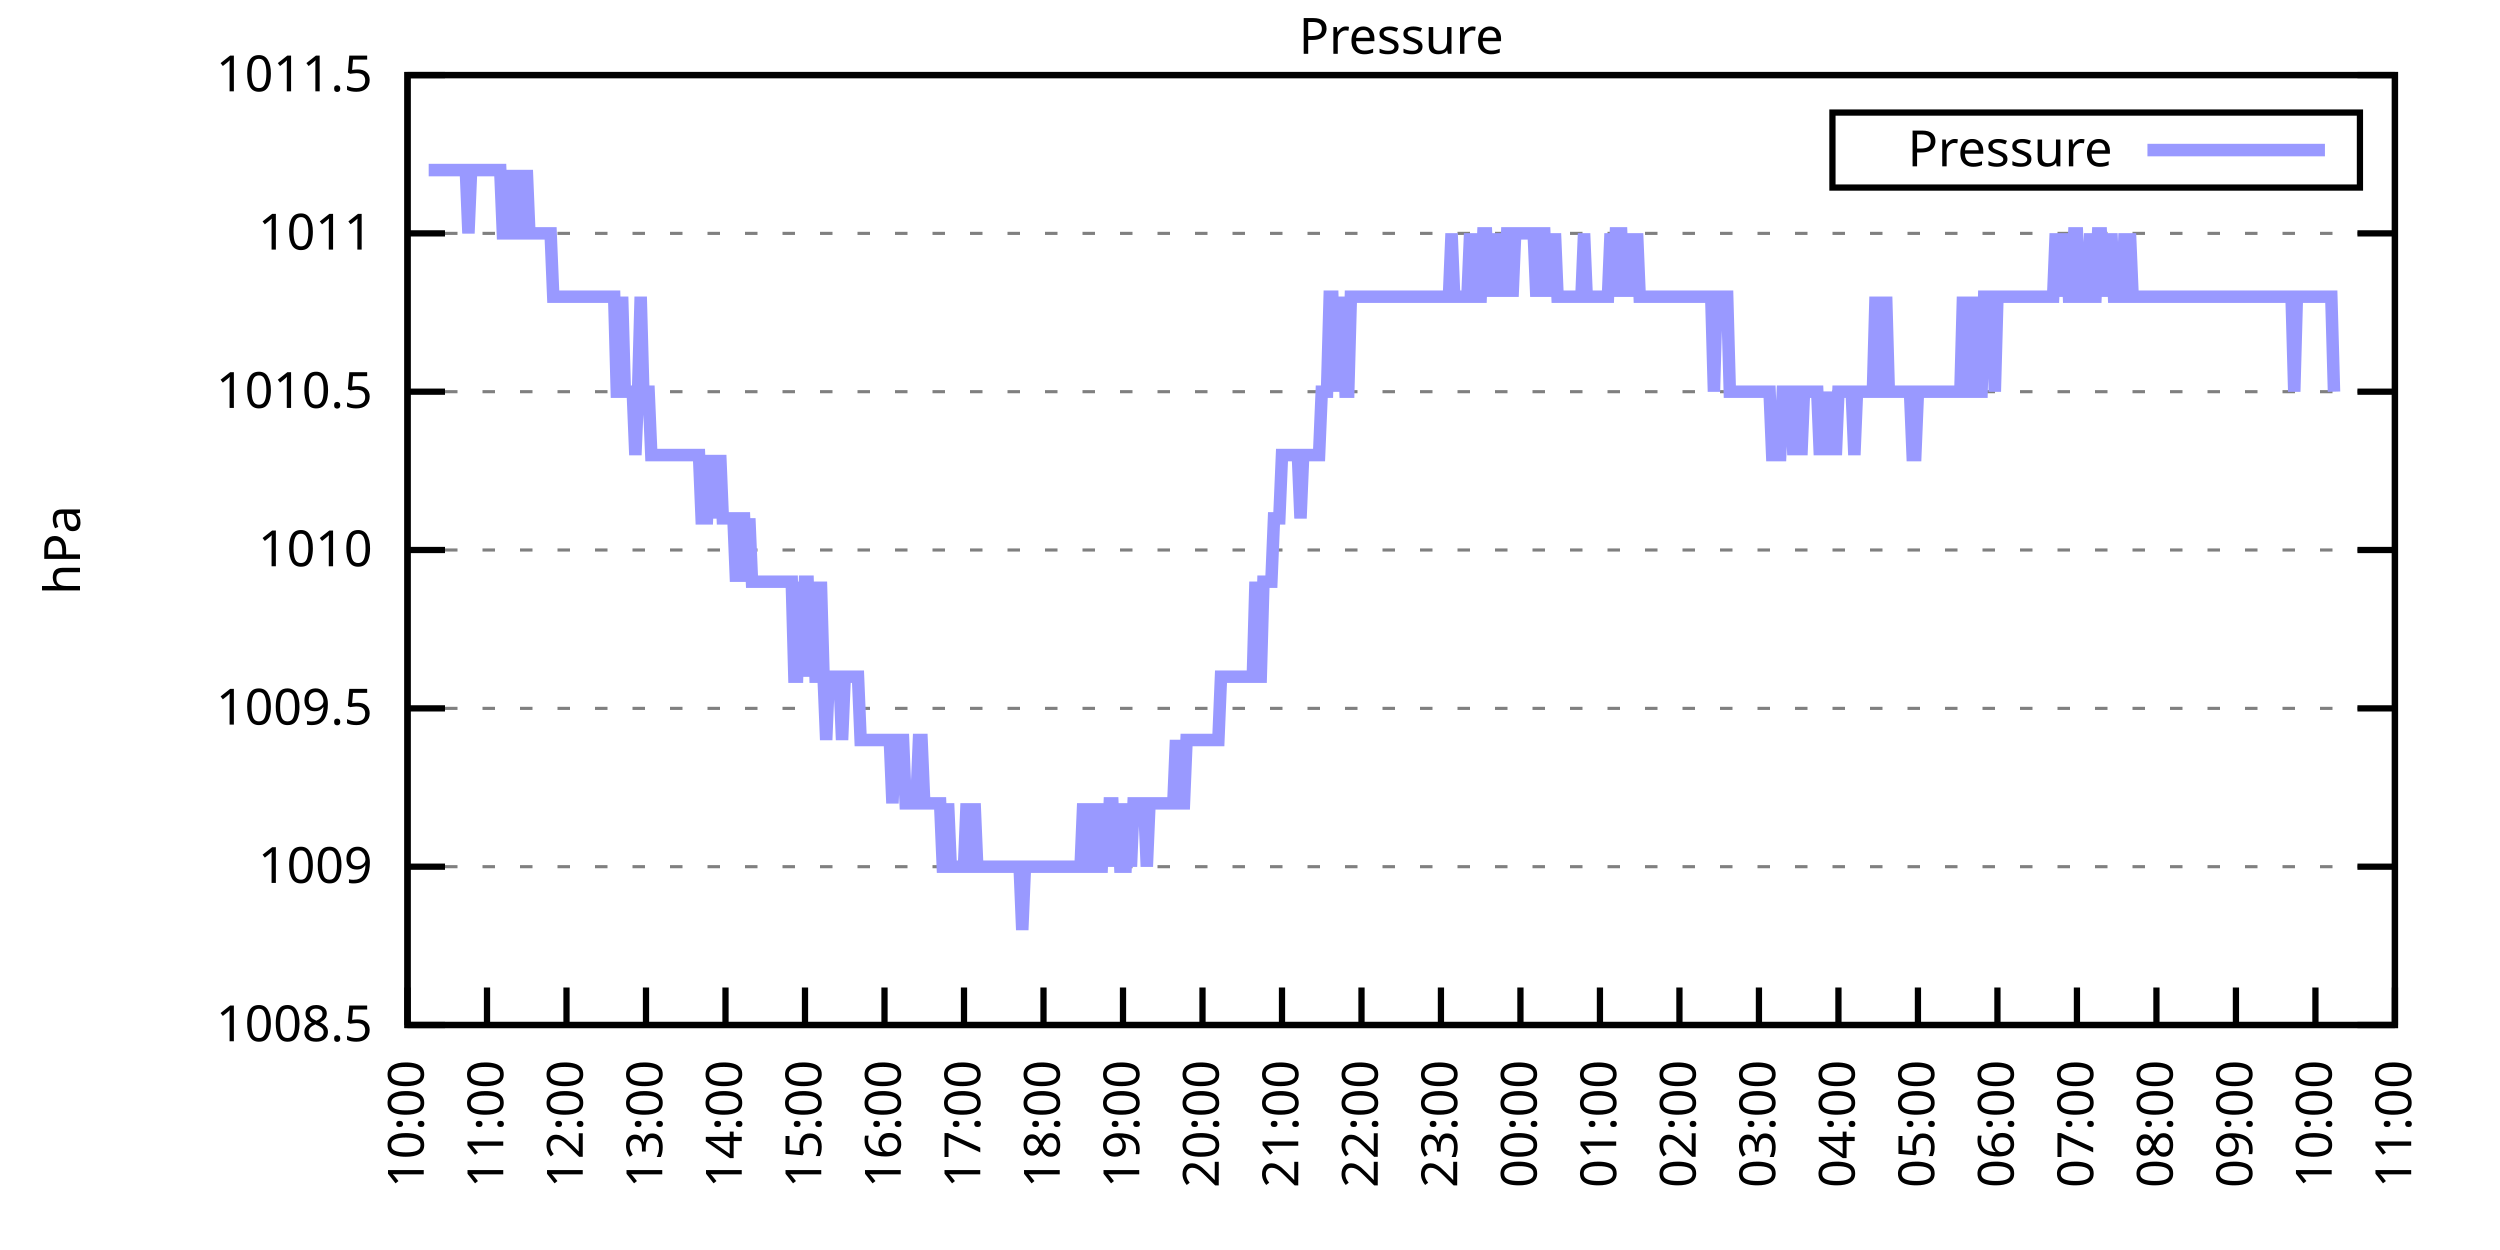
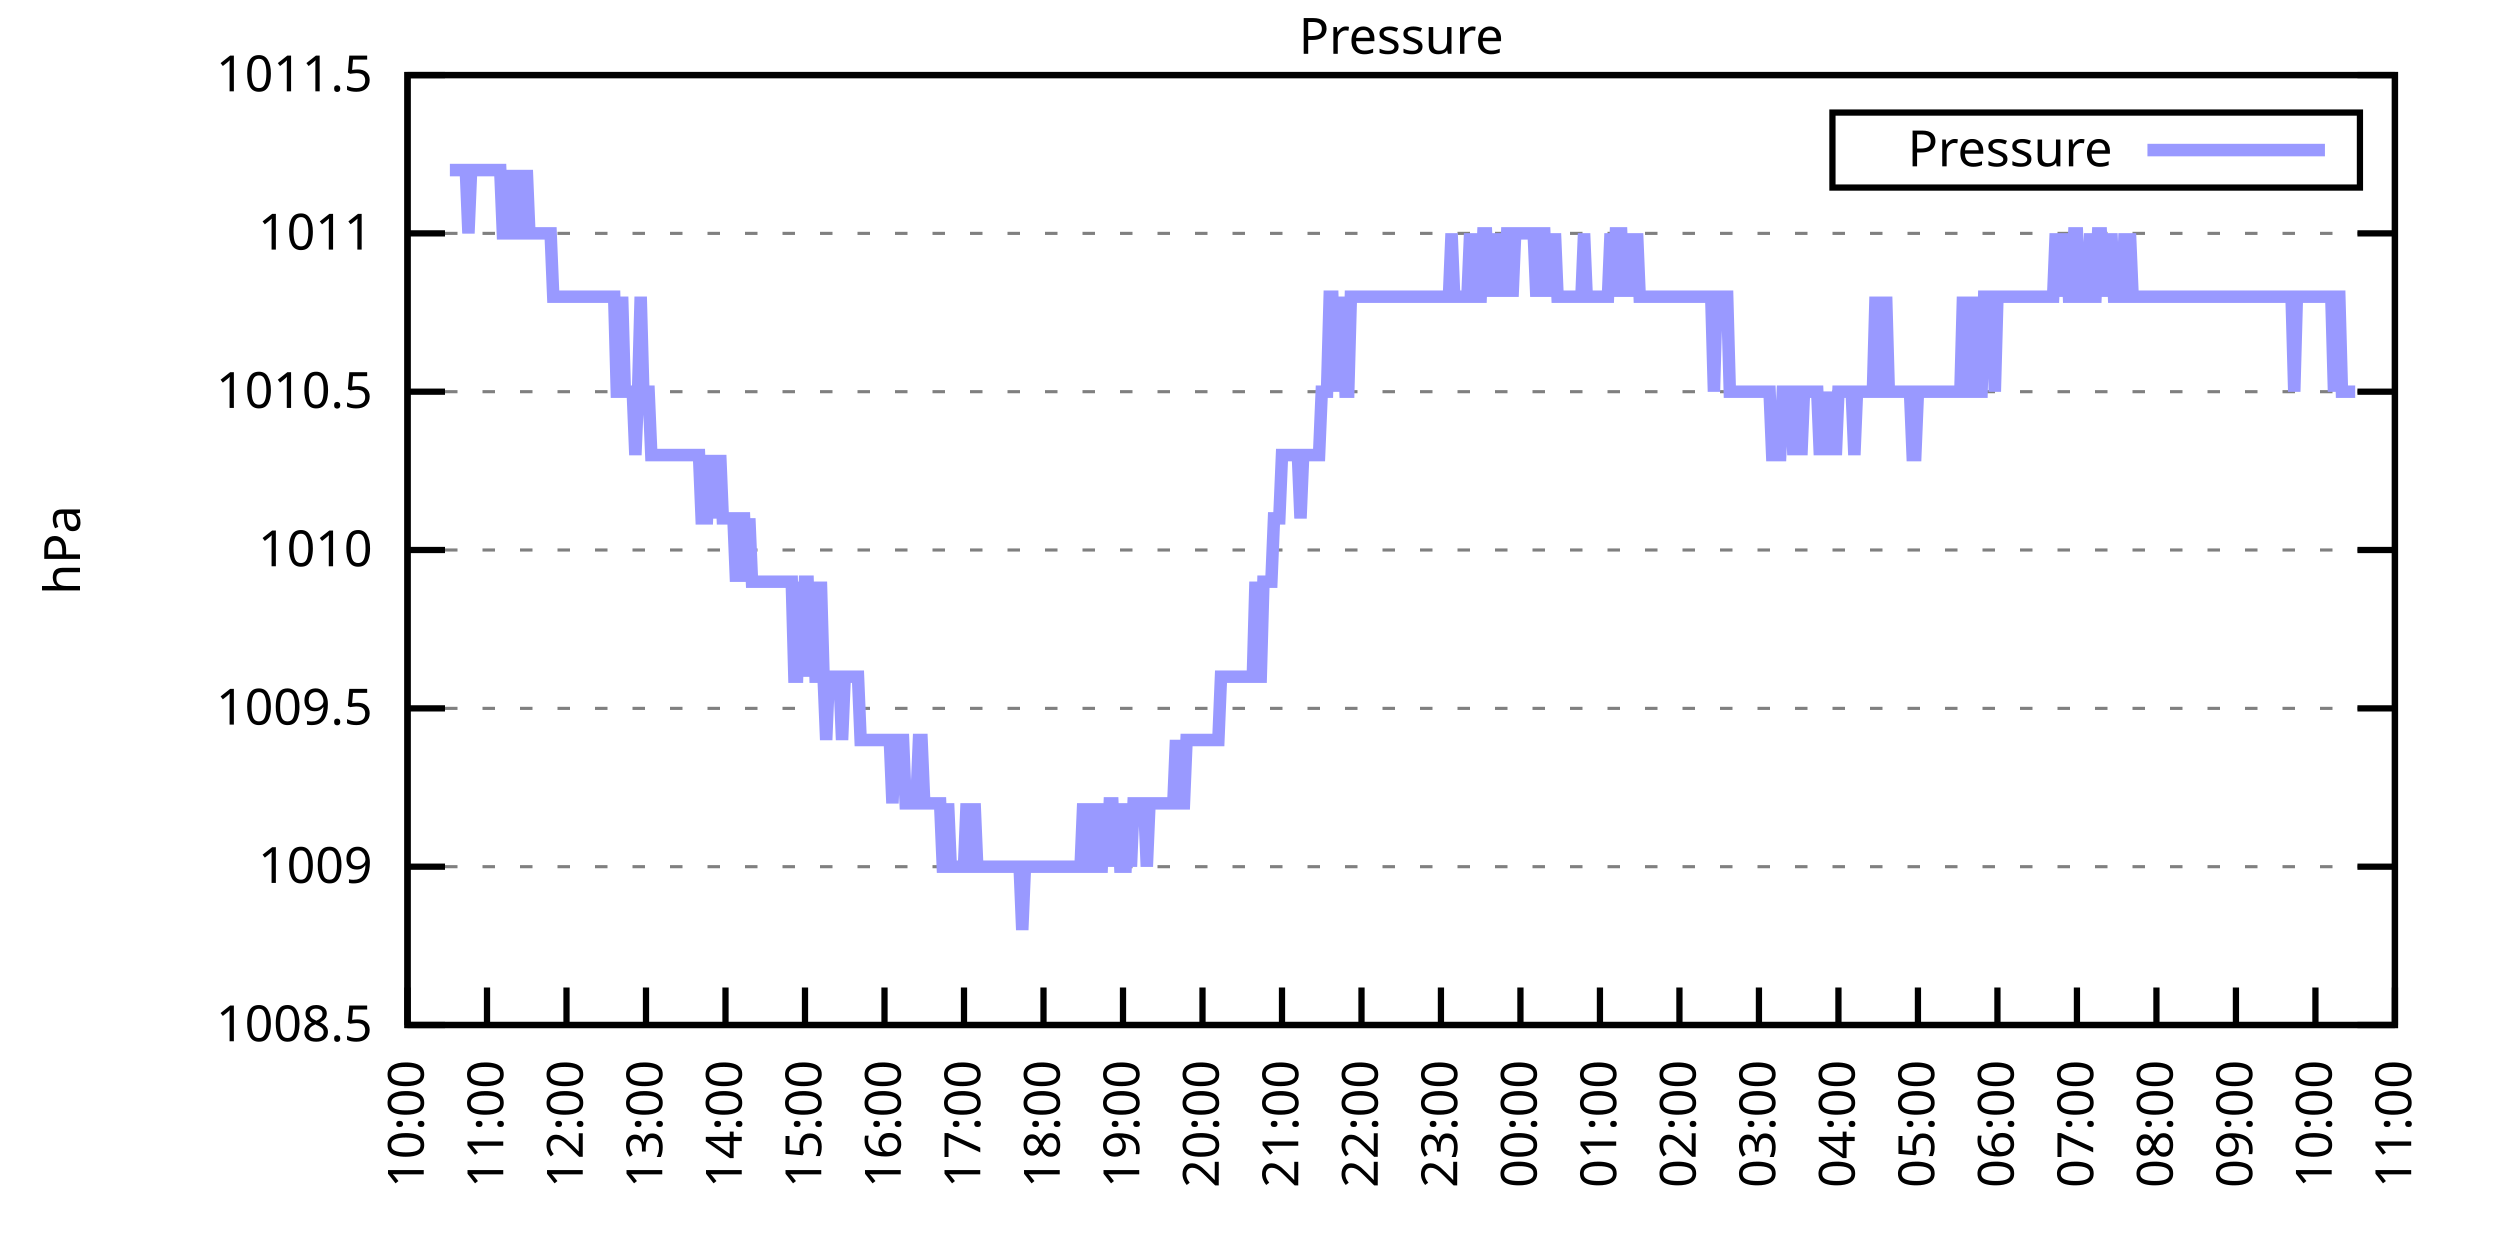
<svg xmlns="http://www.w3.org/2000/svg" xmlns:xlink="http://www.w3.org/1999/xlink" width="400" height="200" viewBox="0 0 400 200">
  <g id="gnuplot_canvas">
    <rect x="0" y="0" width="400" height="200" fill="none" />
    <defs>
      <circle id="gpDot" r="0.5" stroke-width="0.5" stroke="currentColor" />
      <path id="gpPt0" stroke-width="0.333" stroke="currentColor" d="M-1,0 h2 M0,-1 v2" />
      <path id="gpPt1" stroke-width="0.333" stroke="currentColor" d="M-1,-1 L1,1 M1,-1 L-1,1" />
      <path id="gpPt2" stroke-width="0.333" stroke="currentColor" d="M-1,0 L1,0 M0,-1 L0,1 M-1,-1 L1,1 M-1,1 L1,-1" />
      <rect id="gpPt3" stroke-width="0.333" stroke="currentColor" x="-1" y="-1" width="2" height="2" />
      <rect id="gpPt4" stroke-width="0.333" stroke="currentColor" fill="currentColor" x="-1" y="-1" width="2" height="2" />
      <circle id="gpPt5" stroke-width="0.333" stroke="currentColor" cx="0" cy="0" r="1" />
      <use xlink:href="#gpPt5" id="gpPt6" fill="currentColor" stroke="none" />
      <path id="gpPt7" stroke-width="0.333" stroke="currentColor" d="M0,-1.33 L-1.33,0.67 L1.33,0.67 z" />
      <use xlink:href="#gpPt7" id="gpPt8" fill="currentColor" stroke="none" />
      <use xlink:href="#gpPt7" id="gpPt9" stroke="currentColor" transform="rotate(180)" />
      <use xlink:href="#gpPt9" id="gpPt10" fill="currentColor" stroke="none" />
      <use xlink:href="#gpPt3" id="gpPt11" stroke="currentColor" transform="rotate(45)" />
      <use xlink:href="#gpPt11" id="gpPt12" fill="currentColor" stroke="none" />
      <path id="gpPt13" stroke-width="0.333" stroke="currentColor" d="M0,1.330 L1.265,0.411 L0.782,-1.067 L-0.782,-1.076 L-1.265,0.411 z" />
      <use xlink:href="#gpPt13" id="gpPt14" fill="currentColor" stroke="none" />
      <filter id="textbox" filterUnits="objectBoundingBox" x="0" y="0" height="1" width="1">
        <feFlood flood-color="white" flood-opacity="1" result="bgnd" />
        <feComposite in="SourceGraphic" in2="bgnd" operator="atop" />
      </filter>
      <filter id="greybox" filterUnits="objectBoundingBox" x="0" y="0" height="1" width="1">
        <feFlood flood-color="lightgrey" flood-opacity="1" result="grey" />
        <feComposite in="SourceGraphic" in2="grey" operator="atop" />
      </filter>
    </defs>
    <g fill="none" color="white" stroke="currentColor" stroke-width="1.00" stroke-linecap="butt" stroke-linejoin="miter">
</g>
    <g fill="none" color="black" stroke="currentColor" stroke-width="1.00" stroke-linecap="butt" stroke-linejoin="miter">
      <g stroke="none" shape-rendering="crispEdges">
        <polygon fill="rgb(255, 255, 255)" points="65.20,164.00 383.18,164.00 383.18,12.02 65.20,12.02 " />
      </g>
    </g>
    <g fill="none" color="black" stroke="currentColor" stroke-width="1.00" stroke-linecap="butt" stroke-linejoin="miter">
</g>
    <g fill="none" color="black" stroke="black" stroke-width="0.50" stroke-linecap="butt" stroke-linejoin="miter">
</g>
    <g fill="none" color="gray" stroke="currentColor" stroke-width="0.50" stroke-linecap="butt" stroke-linejoin="miter">
      <path stroke="gray" stroke-dasharray="2,4" class="gridline" d="M65.20,164.00 L383.19,164.00  " />
    </g>
    <g fill="none" color="gray" stroke="gray" stroke-width="1.00" stroke-linecap="butt" stroke-linejoin="miter">
</g>
    <g fill="none" color="black" stroke="currentColor" stroke-width="1.00" stroke-linecap="butt" stroke-linejoin="miter">
      <path stroke="black" d="M65.20,164.00 L71.20,164.00 M383.19,164.00 L377.19,164.00  " />
      <g transform="translate(59.60,166.60)" stroke="none" fill="black" font-family="Sans" font-size="8.00" text-anchor="end">
        <text>
          <tspan font-family="Sans"> 1008.5</tspan>
        </text>
      </g>
    </g>
    <g fill="none" color="black" stroke="currentColor" stroke-width="1.00" stroke-linecap="butt" stroke-linejoin="miter">
</g>
    <g fill="none" color="black" stroke="black" stroke-width="0.50" stroke-linecap="butt" stroke-linejoin="miter">
</g>
    <g fill="none" color="gray" stroke="currentColor" stroke-width="0.50" stroke-linecap="butt" stroke-linejoin="miter">
      <path stroke="gray" stroke-dasharray="2,4" class="gridline" d="M65.20,138.67 L383.19,138.67  " />
    </g>
    <g fill="none" color="gray" stroke="gray" stroke-width="1.00" stroke-linecap="butt" stroke-linejoin="miter">
</g>
    <g fill="none" color="black" stroke="currentColor" stroke-width="1.00" stroke-linecap="butt" stroke-linejoin="miter">
      <path stroke="black" d="M65.20,138.67 L71.20,138.67 M383.19,138.67 L377.19,138.67  " />
      <g transform="translate(59.60,141.27)" stroke="none" fill="black" font-family="Sans" font-size="8.00" text-anchor="end">
        <text>
          <tspan font-family="Sans"> 1009</tspan>
        </text>
      </g>
    </g>
    <g fill="none" color="black" stroke="currentColor" stroke-width="1.00" stroke-linecap="butt" stroke-linejoin="miter">
</g>
    <g fill="none" color="black" stroke="black" stroke-width="0.50" stroke-linecap="butt" stroke-linejoin="miter">
</g>
    <g fill="none" color="gray" stroke="currentColor" stroke-width="0.50" stroke-linecap="butt" stroke-linejoin="miter">
      <path stroke="gray" stroke-dasharray="2,4" class="gridline" d="M65.20,113.34 L383.19,113.34  " />
    </g>
    <g fill="none" color="gray" stroke="gray" stroke-width="1.00" stroke-linecap="butt" stroke-linejoin="miter">
</g>
    <g fill="none" color="black" stroke="currentColor" stroke-width="1.00" stroke-linecap="butt" stroke-linejoin="miter">
      <path stroke="black" d="M65.20,113.34 L71.20,113.34 M383.19,113.34 L377.19,113.34  " />
      <g transform="translate(59.60,115.94)" stroke="none" fill="black" font-family="Sans" font-size="8.00" text-anchor="end">
        <text>
          <tspan font-family="Sans"> 1009.5</tspan>
        </text>
      </g>
    </g>
    <g fill="none" color="black" stroke="currentColor" stroke-width="1.00" stroke-linecap="butt" stroke-linejoin="miter">
</g>
    <g fill="none" color="black" stroke="black" stroke-width="0.50" stroke-linecap="butt" stroke-linejoin="miter">
</g>
    <g fill="none" color="gray" stroke="currentColor" stroke-width="0.50" stroke-linecap="butt" stroke-linejoin="miter">
      <path stroke="gray" stroke-dasharray="2,4" class="gridline" d="M65.20,88.00 L383.19,88.00  " />
    </g>
    <g fill="none" color="gray" stroke="gray" stroke-width="1.00" stroke-linecap="butt" stroke-linejoin="miter">
</g>
    <g fill="none" color="black" stroke="currentColor" stroke-width="1.00" stroke-linecap="butt" stroke-linejoin="miter">
      <path stroke="black" d="M65.20,88.00 L71.20,88.00 M383.19,88.00 L377.19,88.00  " />
      <g transform="translate(59.60,90.60)" stroke="none" fill="black" font-family="Sans" font-size="8.00" text-anchor="end">
        <text>
          <tspan font-family="Sans"> 1010</tspan>
        </text>
      </g>
    </g>
    <g fill="none" color="black" stroke="currentColor" stroke-width="1.00" stroke-linecap="butt" stroke-linejoin="miter">
</g>
    <g fill="none" color="black" stroke="black" stroke-width="0.50" stroke-linecap="butt" stroke-linejoin="miter">
</g>
    <g fill="none" color="gray" stroke="currentColor" stroke-width="0.50" stroke-linecap="butt" stroke-linejoin="miter">
      <path stroke="gray" stroke-dasharray="2,4" class="gridline" d="M65.20,62.67 L383.19,62.67  " />
    </g>
    <g fill="none" color="gray" stroke="gray" stroke-width="1.00" stroke-linecap="butt" stroke-linejoin="miter">
</g>
    <g fill="none" color="black" stroke="currentColor" stroke-width="1.00" stroke-linecap="butt" stroke-linejoin="miter">
      <path stroke="black" d="M65.20,62.67 L71.20,62.67 M383.19,62.67 L377.19,62.67  " />
      <g transform="translate(59.60,65.27)" stroke="none" fill="black" font-family="Sans" font-size="8.00" text-anchor="end">
        <text>
          <tspan font-family="Sans"> 1010.5</tspan>
        </text>
      </g>
    </g>
    <g fill="none" color="black" stroke="currentColor" stroke-width="1.00" stroke-linecap="butt" stroke-linejoin="miter">
</g>
    <g fill="none" color="black" stroke="black" stroke-width="0.50" stroke-linecap="butt" stroke-linejoin="miter">
</g>
    <g fill="none" color="gray" stroke="currentColor" stroke-width="0.50" stroke-linecap="butt" stroke-linejoin="miter">
      <path stroke="gray" stroke-dasharray="2,4" class="gridline" d="M65.20,37.34 L383.19,37.34  " />
    </g>
    <g fill="none" color="gray" stroke="gray" stroke-width="1.00" stroke-linecap="butt" stroke-linejoin="miter">
</g>
    <g fill="none" color="black" stroke="currentColor" stroke-width="1.00" stroke-linecap="butt" stroke-linejoin="miter">
      <path stroke="black" d="M65.20,37.34 L71.20,37.34 M383.19,37.34 L377.19,37.34  " />
      <g transform="translate(59.60,39.94)" stroke="none" fill="black" font-family="Sans" font-size="8.00" text-anchor="end">
        <text>
          <tspan font-family="Sans"> 1011</tspan>
        </text>
      </g>
    </g>
    <g fill="none" color="black" stroke="currentColor" stroke-width="1.00" stroke-linecap="butt" stroke-linejoin="miter">
</g>
    <g fill="none" color="black" stroke="black" stroke-width="0.50" stroke-linecap="butt" stroke-linejoin="miter">
</g>
    <g fill="none" color="gray" stroke="currentColor" stroke-width="0.50" stroke-linecap="butt" stroke-linejoin="miter">
      <path stroke="gray" stroke-dasharray="2,4" class="gridline" d="M65.20,12.01 L383.19,12.01  " />
    </g>
    <g fill="none" color="gray" stroke="gray" stroke-width="1.00" stroke-linecap="butt" stroke-linejoin="miter">
</g>
    <g fill="none" color="black" stroke="currentColor" stroke-width="1.00" stroke-linecap="butt" stroke-linejoin="miter">
      <path stroke="black" d="M65.20,12.01 L71.20,12.01 M383.19,12.01 L377.19,12.01  " />
      <g transform="translate(59.60,14.61)" stroke="none" fill="black" font-family="Sans" font-size="8.00" text-anchor="end">
        <text>
          <tspan font-family="Sans"> 1011.5</tspan>
        </text>
      </g>
    </g>
    <g fill="none" color="black" stroke="currentColor" stroke-width="1.00" stroke-linecap="butt" stroke-linejoin="miter">
      <path stroke="black" d="M65.20,164.00 L65.20,158.00  " />
      <g transform="translate(67.80,169.60) rotate(270.00)" stroke="none" fill="black" font-family="Sans" font-size="8.00" text-anchor="end">
        <text>
          <tspan font-family="Sans">10:00</tspan>
        </text>
      </g>
    </g>
    <g fill="none" color="black" stroke="currentColor" stroke-width="1.00" stroke-linecap="butt" stroke-linejoin="miter">
      <path stroke="black" d="M77.92,164.00 L77.92,158.00  " />
      <g transform="translate(80.52,169.60) rotate(270.00)" stroke="none" fill="black" font-family="Sans" font-size="8.00" text-anchor="end">
        <text>
          <tspan font-family="Sans">11:00</tspan>
        </text>
      </g>
    </g>
    <g fill="none" color="black" stroke="currentColor" stroke-width="1.00" stroke-linecap="butt" stroke-linejoin="miter">
      <path stroke="black" d="M90.64,164.00 L90.64,158.00  " />
      <g transform="translate(93.24,169.60) rotate(270.00)" stroke="none" fill="black" font-family="Sans" font-size="8.00" text-anchor="end">
        <text>
          <tspan font-family="Sans">12:00</tspan>
        </text>
      </g>
    </g>
    <g fill="none" color="black" stroke="currentColor" stroke-width="1.00" stroke-linecap="butt" stroke-linejoin="miter">
      <path stroke="black" d="M103.36,164.00 L103.36,158.00  " />
      <g transform="translate(105.96,169.60) rotate(270.00)" stroke="none" fill="black" font-family="Sans" font-size="8.00" text-anchor="end">
        <text>
          <tspan font-family="Sans">13:00</tspan>
        </text>
      </g>
    </g>
    <g fill="none" color="black" stroke="currentColor" stroke-width="1.00" stroke-linecap="butt" stroke-linejoin="miter">
      <path stroke="black" d="M116.08,164.00 L116.08,158.00  " />
      <g transform="translate(118.68,169.60) rotate(270.00)" stroke="none" fill="black" font-family="Sans" font-size="8.00" text-anchor="end">
        <text>
          <tspan font-family="Sans">14:00</tspan>
        </text>
      </g>
    </g>
    <g fill="none" color="black" stroke="currentColor" stroke-width="1.00" stroke-linecap="butt" stroke-linejoin="miter">
      <path stroke="black" d="M128.80,164.00 L128.80,158.00  " />
      <g transform="translate(131.40,169.60) rotate(270.00)" stroke="none" fill="black" font-family="Sans" font-size="8.00" text-anchor="end">
        <text>
          <tspan font-family="Sans">15:00</tspan>
        </text>
      </g>
    </g>
    <g fill="none" color="black" stroke="currentColor" stroke-width="1.00" stroke-linecap="butt" stroke-linejoin="miter">
      <path stroke="black" d="M141.52,164.00 L141.52,158.00  " />
      <g transform="translate(144.12,169.60) rotate(270.00)" stroke="none" fill="black" font-family="Sans" font-size="8.00" text-anchor="end">
        <text>
          <tspan font-family="Sans">16:00</tspan>
        </text>
      </g>
    </g>
    <g fill="none" color="black" stroke="currentColor" stroke-width="1.00" stroke-linecap="butt" stroke-linejoin="miter">
      <path stroke="black" d="M154.24,164.00 L154.24,158.00  " />
      <g transform="translate(156.84,169.60) rotate(270.00)" stroke="none" fill="black" font-family="Sans" font-size="8.00" text-anchor="end">
        <text>
          <tspan font-family="Sans">17:00</tspan>
        </text>
      </g>
    </g>
    <g fill="none" color="black" stroke="currentColor" stroke-width="1.00" stroke-linecap="butt" stroke-linejoin="miter">
      <path stroke="black" d="M166.96,164.00 L166.96,158.00  " />
      <g transform="translate(169.56,169.60) rotate(270.00)" stroke="none" fill="black" font-family="Sans" font-size="8.00" text-anchor="end">
        <text>
          <tspan font-family="Sans">18:00</tspan>
        </text>
      </g>
    </g>
    <g fill="none" color="black" stroke="currentColor" stroke-width="1.00" stroke-linecap="butt" stroke-linejoin="miter">
      <path stroke="black" d="M179.68,164.00 L179.68,158.00  " />
      <g transform="translate(182.28,169.60) rotate(270.00)" stroke="none" fill="black" font-family="Sans" font-size="8.00" text-anchor="end">
        <text>
          <tspan font-family="Sans">19:00</tspan>
        </text>
      </g>
    </g>
    <g fill="none" color="black" stroke="currentColor" stroke-width="1.00" stroke-linecap="butt" stroke-linejoin="miter">
      <path stroke="black" d="M192.40,164.00 L192.40,158.00  " />
      <g transform="translate(195.00,169.60) rotate(270.00)" stroke="none" fill="black" font-family="Sans" font-size="8.00" text-anchor="end">
        <text>
          <tspan font-family="Sans">20:00</tspan>
        </text>
      </g>
    </g>
    <g fill="none" color="black" stroke="currentColor" stroke-width="1.00" stroke-linecap="butt" stroke-linejoin="miter">
      <path stroke="black" d="M205.12,164.00 L205.12,158.00  " />
      <g transform="translate(207.72,169.60) rotate(270.00)" stroke="none" fill="black" font-family="Sans" font-size="8.00" text-anchor="end">
        <text>
          <tspan font-family="Sans">21:00</tspan>
        </text>
      </g>
    </g>
    <g fill="none" color="black" stroke="currentColor" stroke-width="1.00" stroke-linecap="butt" stroke-linejoin="miter">
      <path stroke="black" d="M217.84,164.00 L217.84,158.00  " />
      <g transform="translate(220.44,169.60) rotate(270.00)" stroke="none" fill="black" font-family="Sans" font-size="8.00" text-anchor="end">
        <text>
          <tspan font-family="Sans">22:00</tspan>
        </text>
      </g>
    </g>
    <g fill="none" color="black" stroke="currentColor" stroke-width="1.00" stroke-linecap="butt" stroke-linejoin="miter">
      <path stroke="black" d="M230.55,164.00 L230.55,158.00  " />
      <g transform="translate(233.15,169.60) rotate(270.00)" stroke="none" fill="black" font-family="Sans" font-size="8.00" text-anchor="end">
        <text>
          <tspan font-family="Sans">23:00</tspan>
        </text>
      </g>
    </g>
    <g fill="none" color="black" stroke="currentColor" stroke-width="1.00" stroke-linecap="butt" stroke-linejoin="miter">
      <path stroke="black" d="M243.27,164.00 L243.27,158.00  " />
      <g transform="translate(245.87,169.60) rotate(270.00)" stroke="none" fill="black" font-family="Sans" font-size="8.00" text-anchor="end">
        <text>
          <tspan font-family="Sans">00:00</tspan>
        </text>
      </g>
    </g>
    <g fill="none" color="black" stroke="currentColor" stroke-width="1.00" stroke-linecap="butt" stroke-linejoin="miter">
      <path stroke="black" d="M255.99,164.00 L255.99,158.00  " />
      <g transform="translate(258.59,169.60) rotate(270.00)" stroke="none" fill="black" font-family="Sans" font-size="8.00" text-anchor="end">
        <text>
          <tspan font-family="Sans">01:00</tspan>
        </text>
      </g>
    </g>
    <g fill="none" color="black" stroke="currentColor" stroke-width="1.00" stroke-linecap="butt" stroke-linejoin="miter">
      <path stroke="black" d="M268.71,164.00 L268.71,158.00  " />
      <g transform="translate(271.31,169.60) rotate(270.00)" stroke="none" fill="black" font-family="Sans" font-size="8.00" text-anchor="end">
        <text>
          <tspan font-family="Sans">02:00</tspan>
        </text>
      </g>
    </g>
    <g fill="none" color="black" stroke="currentColor" stroke-width="1.00" stroke-linecap="butt" stroke-linejoin="miter">
      <path stroke="black" d="M281.43,164.00 L281.43,158.00  " />
      <g transform="translate(284.03,169.60) rotate(270.00)" stroke="none" fill="black" font-family="Sans" font-size="8.00" text-anchor="end">
        <text>
          <tspan font-family="Sans">03:00</tspan>
        </text>
      </g>
    </g>
    <g fill="none" color="black" stroke="currentColor" stroke-width="1.00" stroke-linecap="butt" stroke-linejoin="miter">
      <path stroke="black" d="M294.15,164.00 L294.15,158.00  " />
      <g transform="translate(296.75,169.60) rotate(270.00)" stroke="none" fill="black" font-family="Sans" font-size="8.00" text-anchor="end">
        <text>
          <tspan font-family="Sans">04:00</tspan>
        </text>
      </g>
    </g>
    <g fill="none" color="black" stroke="currentColor" stroke-width="1.00" stroke-linecap="butt" stroke-linejoin="miter">
      <path stroke="black" d="M306.87,164.00 L306.87,158.00  " />
      <g transform="translate(309.47,169.60) rotate(270.00)" stroke="none" fill="black" font-family="Sans" font-size="8.00" text-anchor="end">
        <text>
          <tspan font-family="Sans">05:00</tspan>
        </text>
      </g>
    </g>
    <g fill="none" color="black" stroke="currentColor" stroke-width="1.00" stroke-linecap="butt" stroke-linejoin="miter">
      <path stroke="black" d="M319.59,164.00 L319.59,158.00  " />
      <g transform="translate(322.19,169.60) rotate(270.00)" stroke="none" fill="black" font-family="Sans" font-size="8.00" text-anchor="end">
        <text>
          <tspan font-family="Sans">06:00</tspan>
        </text>
      </g>
    </g>
    <g fill="none" color="black" stroke="currentColor" stroke-width="1.00" stroke-linecap="butt" stroke-linejoin="miter">
      <path stroke="black" d="M332.31,164.00 L332.31,158.00  " />
      <g transform="translate(334.91,169.60) rotate(270.00)" stroke="none" fill="black" font-family="Sans" font-size="8.00" text-anchor="end">
        <text>
          <tspan font-family="Sans">07:00</tspan>
        </text>
      </g>
    </g>
    <g fill="none" color="black" stroke="currentColor" stroke-width="1.00" stroke-linecap="butt" stroke-linejoin="miter">
      <path stroke="black" d="M345.03,164.00 L345.03,158.00  " />
      <g transform="translate(347.63,169.60) rotate(270.00)" stroke="none" fill="black" font-family="Sans" font-size="8.00" text-anchor="end">
        <text>
          <tspan font-family="Sans">08:00</tspan>
        </text>
      </g>
    </g>
    <g fill="none" color="black" stroke="currentColor" stroke-width="1.00" stroke-linecap="butt" stroke-linejoin="miter">
      <path stroke="black" d="M357.75,164.00 L357.75,158.00  " />
      <g transform="translate(360.35,169.60) rotate(270.00)" stroke="none" fill="black" font-family="Sans" font-size="8.00" text-anchor="end">
        <text>
          <tspan font-family="Sans">09:00</tspan>
        </text>
      </g>
    </g>
    <g fill="none" color="black" stroke="currentColor" stroke-width="1.00" stroke-linecap="butt" stroke-linejoin="miter">
      <path stroke="black" d="M370.47,164.00 L370.47,158.00  " />
      <g transform="translate(373.07,169.60) rotate(270.00)" stroke="none" fill="black" font-family="Sans" font-size="8.00" text-anchor="end">
        <text>
          <tspan font-family="Sans">10:00</tspan>
        </text>
      </g>
    </g>
    <g fill="none" color="black" stroke="currentColor" stroke-width="1.00" stroke-linecap="butt" stroke-linejoin="miter">
      <path stroke="black" d="M383.19,164.00 L383.19,158.00  " />
      <g transform="translate(385.79,169.60) rotate(270.00)" stroke="none" fill="black" font-family="Sans" font-size="8.00" text-anchor="end">
        <text>
          <tspan font-family="Sans">11:00</tspan>
        </text>
      </g>
    </g>
    <g fill="none" color="black" stroke="currentColor" stroke-width="1.00" stroke-linecap="butt" stroke-linejoin="miter">
</g>
    <g fill="none" color="black" stroke="currentColor" stroke-width="1.00" stroke-linecap="butt" stroke-linejoin="miter">
      <path stroke="black" d="M65.20,12.01 L65.20,164.00 L383.19,164.00 L383.19,12.01 L65.20,12.01 Z  " />
    </g>
    <g fill="none" color="black" stroke="currentColor" stroke-width="1.00" stroke-linecap="butt" stroke-linejoin="miter">
</g>
    <g fill="none" color="black" stroke="currentColor" stroke-width="1.00" stroke-linecap="butt" stroke-linejoin="miter">
      <path stroke="black" d="M293.19,30.01 L293.19,18.01 L377.59,18.01 L377.59,30.01 L293.19,30.01 Z  " />
    </g>
    <g id="Pressure_plot_1">
      <g fill="none" color="white" stroke="black" stroke-width="2.00" stroke-linecap="butt" stroke-linejoin="miter">
</g>
      <g fill="none" color="black" stroke="currentColor" stroke-width="2.00" stroke-linecap="butt" stroke-linejoin="miter">
        <g transform="translate(337.99,26.61)" stroke="none" fill="black" font-family="Sans" font-size="8.00" text-anchor="end">
          <text>
            <tspan font-family="Sans">Pressure</tspan>
          </text>
        </g>
      </g>
      <g fill="none" color="black" stroke="currentColor" stroke-width="2.00" stroke-linecap="butt" stroke-linejoin="miter">
-         <path stroke="rgb(153, 153, 255)" d="M343.59,24.01 L371.99,24.01 M68.59,27.21 L69.02,27.21 L69.44,27.21 L69.86,27.21 L70.29,27.21 L70.71,27.21   L71.14,27.21 L71.56,27.21 L71.98,27.21 L72.41,27.21 L72.83,27.21 L73.26,27.21 L73.68,27.21 L74.10,27.21   L74.53,27.21 L74.95,37.34 L75.38,27.21 L75.80,27.21 L76.22,27.21 L76.65,27.21 L77.07,27.21 L77.50,27.21   L77.92,27.21 L78.34,27.21 L78.77,27.21 L79.19,27.21 L79.62,27.21 L80.04,27.21 L80.46,37.34 L80.89,37.34   L81.31,37.34 L81.74,27.21 L82.16,37.34 L82.58,37.34 L83.01,27.21 L83.43,37.34 L83.86,37.34 L84.28,27.21   L84.70,37.34 L85.13,37.34 L85.55,37.34 L85.98,37.34 L86.40,37.34 L86.82,37.34 L87.25,37.34 L87.67,37.34   L88.10,37.34 L88.52,47.47 L88.94,47.47 L89.37,47.47 L89.79,47.47 L90.22,47.47 L90.64,47.47 L91.06,47.47   L91.49,47.47 L91.91,47.47 L92.34,47.47 L92.76,47.47 L93.18,47.47 L93.61,47.47 L94.03,47.47 L94.46,47.47   L94.88,47.47 L95.30,47.47 L95.73,47.47 L96.15,47.47 L96.58,47.47 L97.00,47.47 L97.42,47.47 L97.85,47.47   L98.27,47.47 L98.69,62.67 L99.12,62.67 L99.54,47.47 L99.97,62.67 L100.39,62.67 L100.81,62.67 L101.24,62.67   L101.66,72.81 L102.09,62.67 L102.51,47.47 L102.93,62.67 L103.36,62.67 L103.78,62.67 L104.21,72.81 L104.63,72.81   L105.05,72.81 L105.48,72.81 L105.90,72.81 L106.33,72.81 L106.75,72.81 L107.17,72.81 L107.60,72.81 L108.02,72.81   L108.45,72.81 L108.87,72.81 L109.29,72.81 L109.72,72.81 L110.14,72.81 L110.57,72.81 L110.99,72.81 L111.41,72.81   L111.84,72.81 L112.26,82.94 L112.69,82.94 L113.11,82.94 L113.53,72.81 L113.96,82.94 L114.38,72.81 L114.81,82.94   L115.23,72.81 L115.65,82.94 L116.08,82.94 L116.50,82.94 L116.93,82.94 L117.35,82.94 L117.77,93.07 L118.20,82.94   L118.62,82.94 L119.05,82.94 L119.47,93.07 L119.89,82.94 L120.32,93.07 L120.74,93.07 L121.17,93.07 L121.59,93.07   L122.01,93.07 L122.44,93.07 L122.86,93.07 L123.29,93.07 L123.71,93.07 L124.13,93.07 L124.56,93.07 L124.98,93.07   L125.41,93.07 L125.83,93.07 L126.25,93.07 L126.68,93.07 L127.10,108.27 L127.53,108.27 L127.95,93.07 L128.37,108.27   L128.80,93.07 L129.22,93.07 L129.65,108.27 L130.07,93.07 L130.49,108.27 L130.92,108.27 L131.34,93.07 L131.77,108.27   L132.19,118.40 L132.61,108.27 L133.04,108.27 L133.46,108.27 L133.89,108.27 L134.31,108.27 L134.73,118.40 L135.16,108.27   L135.58,108.27 L136.01,108.27 L136.43,108.27 L136.85,108.27 L137.28,108.27 L137.70,118.40 L138.13,118.40 L138.55,118.40   L138.97,118.40 L139.40,118.40 L139.82,118.40 L140.25,118.40 L140.67,118.40 L141.09,118.40 L141.52,118.40 L141.94,118.40   L142.37,118.40 L142.79,128.54 L143.21,118.40 L143.64,118.40 L144.06,118.40 L144.49,118.40 L144.91,128.54 L145.33,128.54   L145.76,128.54 L146.18,128.54 L146.61,128.54 L147.03,118.40 L147.45,118.40 L147.88,128.54 L148.30,128.54 L148.73,128.54   L149.15,128.54 L149.57,128.54 L150.00,128.54 L150.42,128.54 L150.85,138.67 L151.27,138.67 L151.69,128.54 L152.12,138.67   L152.54,138.67 L152.97,138.67 L153.39,138.67 L153.81,138.67 L154.24,138.67 L154.66,128.54 L155.09,138.67 L155.51,138.67   L155.93,128.54 L156.36,138.67 L156.78,138.67 L157.21,138.67 L157.63,138.67 L158.05,138.67 L158.48,138.67 L158.90,138.67   L159.33,138.67 L159.75,138.67 L160.17,138.67 L160.60,138.67 L161.02,138.67 L161.44,138.67 L161.87,138.67 L162.29,138.67   L162.72,138.67 L163.14,138.67 L163.56,148.80 L163.99,138.67 L164.41,138.67 L164.84,138.67 L165.26,138.67 L165.68,138.67   L166.11,138.67 L166.53,138.67 L166.96,138.67 L167.38,138.67 L167.80,138.67 L168.23,138.67 L168.65,138.67 L169.08,138.67   L169.50,138.67 L169.92,138.67 L170.35,138.67 L170.77,138.67 L171.20,138.67 L171.62,138.67 L172.04,138.67 L172.47,138.67   L172.89,138.67 L173.32,128.54 L173.74,138.67 L174.16,138.67 L174.59,128.54 L175.01,138.67 L175.44,128.54 L175.86,138.67   L176.28,138.67 L176.71,128.54 L177.13,138.67 L177.56,128.54 L177.98,128.54 L178.40,138.67 L178.83,128.54 L179.25,138.67   L179.68,138.67 L180.10,138.67 L180.52,128.54 L180.95,138.67 L181.37,128.54 L181.80,128.54 L182.22,128.54 L182.64,128.54   L183.07,128.54 L183.49,138.67 L183.92,128.54 L184.34,128.54 L184.76,128.54 L185.19,128.54 L185.61,128.54 L186.04,128.54   L186.46,128.54 L186.88,128.54 L187.31,128.54 L187.73,128.54 L188.16,118.40 L188.58,128.54 L189.00,128.54 L189.43,128.54   L189.85,118.40 L190.28,118.40 L190.70,118.40 L191.12,118.40 L191.55,118.40 L191.97,118.40 L192.40,118.40 L192.82,118.40   L193.24,118.40 L193.67,118.40 L194.09,118.40 L194.52,118.40 L194.94,118.40 L195.36,108.27 L195.79,108.27 L196.21,108.27   L196.64,108.27 L197.06,108.27 L197.48,108.27 L197.91,108.27 L198.33,108.27 L198.76,108.27 L199.18,108.27 L199.60,108.27   L200.03,108.27 L200.45,108.27 L200.88,93.07 L201.30,108.27 L201.72,108.27 L202.15,93.07 L202.57,93.07 L203.00,93.07   L203.42,93.07 L203.84,82.94 L204.27,82.94 L204.69,82.94 L205.12,72.81 L205.54,72.81 L205.96,72.81 L206.39,72.81   L206.81,72.81 L207.24,72.81 L207.66,72.81 L208.08,82.94 L208.51,72.81 L208.93,72.81 L209.36,72.81 L209.78,72.81   L210.20,72.81 L210.63,72.81 L211.05,72.81 L211.48,62.67 L211.90,62.67 L212.32,62.67 L212.75,47.47 L213.17,47.47   L213.60,62.67 L214.02,47.47 L214.44,62.67 L214.87,47.47 L215.29,62.67 L215.72,62.67 L216.14,47.47 L216.56,47.47   L216.99,47.47 L217.41,47.47 L217.84,47.47 L218.26,47.47 L218.68,47.47 L219.11,47.47 L219.53,47.47 L219.96,47.47   L220.38,47.47 L220.80,47.47 L221.23,47.47 L221.65,47.47 L222.08,47.47 L222.50,47.47 L222.92,47.47 L223.35,47.47   L223.77,47.47 L224.20,47.47 L224.62,47.47 L225.04,47.47 L225.47,47.47 L225.89,47.47 L226.31,47.47 L226.74,47.47   L227.16,47.47 L227.59,47.47 L228.01,47.47 L228.43,47.47 L228.86,47.47 L229.28,47.47 L229.71,47.47 L230.13,47.47   L230.55,47.47 L230.98,47.47 L231.40,47.47 L231.83,47.47 L232.25,37.34 L232.67,47.47 L233.10,47.47 L233.52,47.47   L233.95,47.47 L234.37,47.47 L234.79,47.47 L235.22,37.34 L235.64,47.47 L236.07,37.34 L236.49,47.47 L236.91,47.47   L237.34,37.34 L237.76,37.34 L238.19,47.47 L238.61,37.34 L239.03,47.47 L239.46,37.34 L239.88,47.47 L240.31,37.34   L240.73,47.47 L241.15,37.34 L241.58,37.34 L242.00,47.47 L242.43,37.34 L242.85,37.34 L243.27,37.34 L243.70,37.34   L244.12,37.34 L244.55,37.34 L244.97,37.34 L245.39,37.34 L245.82,47.47 L246.24,37.34 L246.67,37.34 L247.09,37.34   L247.51,47.47 L247.94,37.34 L248.36,47.47 L248.79,37.34 L249.21,47.47 L249.63,47.47 L250.06,47.47 L250.48,47.47   L250.91,47.47 L251.33,47.47 L251.75,47.47 L252.18,47.47 L252.60,47.47 L253.03,47.47 L253.45,37.34 L253.87,47.47   L254.30,47.47 L254.72,47.47 L255.15,47.47 L255.57,47.47 L255.99,47.47 L256.42,47.47 L256.84,47.47 L257.27,47.47   L257.69,37.34 L258.11,47.47 L258.54,37.34 L258.96,37.34 L259.39,37.34 L259.81,47.47 L260.23,37.34 L260.66,47.47   L261.08,37.34 L261.51,47.47 L261.93,37.34 L262.35,47.47 L262.78,47.47 L263.20,47.47 L263.63,47.47 L264.05,47.47   L264.47,47.47 L264.90,47.47 L265.32,47.47 L265.75,47.47 L266.17,47.47 L266.59,47.47 L267.02,47.47 L267.44,47.47   L267.87,47.47 L268.29,47.47 L268.71,47.47 L269.14,47.47 L269.56,47.47 L269.99,47.47 L270.41,47.47 L270.83,47.47   L271.26,47.47 L271.68,47.47 L272.11,47.47 L272.53,47.47 L272.95,47.47 L273.38,47.47 L273.80,47.47 L274.23,62.67   L274.65,47.47 L275.07,47.47 L275.50,47.47 L275.92,47.47 L276.35,47.47 L276.77,62.67 L277.19,62.67 L277.62,62.67   L278.04,62.67 L278.47,62.67 L278.89,62.67 L279.31,62.67 L279.74,62.67 L280.16,62.67 L280.59,62.67 L281.01,62.67   L281.43,62.67 L281.86,62.67 L282.28,62.67 L282.71,62.67 L283.13,62.67 L283.55,72.81 L283.98,72.81 L284.40,72.81   L284.83,72.81 L285.25,62.67 L285.67,62.67 L286.10,62.67 L286.52,62.67 L286.95,72.81 L287.37,62.67 L287.79,62.67   L288.22,72.81 L288.64,62.67 L289.06,62.67 L289.49,62.67 L289.91,62.67 L290.34,62.67 L290.76,62.67 L291.18,72.81   L291.61,62.67 L292.03,72.81 L292.46,62.67 L292.88,72.81 L293.30,62.67 L293.73,72.81 L294.15,62.67 L294.58,62.67   L295.00,62.67 L295.42,62.67 L295.85,62.67 L296.27,62.67 L296.70,72.81 L297.12,62.67 L297.54,62.67 L297.97,62.67   L298.39,62.67 L298.82,62.67 L299.24,62.67 L299.66,62.67 L300.09,47.47 L300.51,62.67 L300.94,62.67 L301.36,62.67   L301.78,47.47 L302.21,62.67 L302.63,62.67 L303.06,62.67 L303.48,62.67 L303.90,62.67 L304.33,62.67 L304.75,62.67   L305.18,62.67 L305.60,62.67 L306.02,72.81 L306.45,72.81 L306.87,62.67 L307.30,62.67 L307.72,62.67 L308.14,62.67   L308.57,62.67 L308.99,62.67 L309.42,62.67 L309.84,62.67 L310.26,62.67 L310.69,62.67 L311.11,62.67 L311.54,62.67   L311.96,62.67 L312.38,62.67 L312.81,62.67 L313.23,62.67 L313.66,62.67 L314.08,47.47 L314.50,62.67 L314.93,62.67   L315.35,62.67 L315.78,47.47 L316.20,62.67 L316.62,62.67 L317.05,62.67 L317.47,47.47 L317.90,47.47 L318.32,47.47   L318.74,47.47 L319.17,62.67 L319.59,47.47 L320.02,47.47 L320.44,47.47 L320.86,47.47 L321.29,47.47 L321.71,47.47   L322.14,47.47 L322.56,47.47 L322.98,47.47 L323.41,47.47 L323.83,47.47 L324.26,47.47 L324.68,47.47 L325.10,47.47   L325.53,47.47 L325.95,47.47 L326.38,47.47 L326.80,47.47 L327.22,47.47 L327.65,47.47 L328.07,47.47 L328.50,47.47   L328.92,37.34 L329.34,47.47 L329.77,37.34 L330.19,47.47 L330.62,37.34 L331.04,47.47 L331.46,47.47 L331.89,37.34   L332.31,37.34 L332.74,47.47 L333.16,47.47 L333.58,47.47 L334.01,47.47 L334.43,37.34 L334.86,47.47 L335.28,47.47   L335.70,37.34 L336.13,37.34 L336.55,47.47 L336.98,37.34 L337.40,47.47 L337.82,37.34 L338.25,47.47 L338.67,47.47   L339.10,47.47 L339.52,47.47 L339.94,37.34 L340.37,47.47 L340.79,37.34 L341.22,47.47 L341.64,47.47 L342.06,47.47   L342.49,47.47 L342.91,47.47 L343.34,47.47 L343.76,47.47 L344.18,47.47 L344.61,47.47 L345.03,47.47 L345.46,47.47   L345.88,47.47 L346.30,47.47 L346.73,47.47 L347.15,47.47 L347.58,47.47 L348.00,47.47 L348.42,47.47 L348.85,47.47   L349.27,47.47 L349.70,47.47 L350.12,47.47 L350.54,47.47 L350.97,47.47 L351.39,47.47 L351.81,47.47 L352.24,47.47   L352.66,47.47 L353.09,47.47 L353.51,47.47 L353.93,47.47 L354.36,47.47 L354.78,47.47 L355.21,47.47 L355.63,47.47   L356.05,47.47 L356.48,47.47 L356.90,47.47 L357.33,47.47 L357.75,47.47 L358.17,47.47 L358.60,47.47 L359.02,47.47   L359.45,47.47 L359.87,47.47 L360.29,47.47 L360.72,47.47 L361.14,47.47 L361.57,47.47 L361.99,47.47 L362.41,47.47   L362.84,47.47 L363.26,47.47 L363.69,47.47 L364.11,47.47 L364.53,47.47 L364.96,47.47 L365.38,47.47 L365.81,47.47   L366.23,47.47 L366.65,47.47 L367.08,62.67 L367.50,47.47 L367.93,47.47 L368.35,47.47 L368.77,47.47 L369.20,47.47   L369.62,47.47 L370.05,47.47 L370.47,47.47 L370.89,47.47 L371.32,47.47 L371.74,47.47 L372.17,47.47 L372.59,47.47   L373.01,47.47 L373.44,62.67  " />
+         <path stroke="rgb(153, 153, 255)" d="M343.59,24.01 L371.99,24.01 M71.98,27.21 L72.41,27.21 L72.83,27.21 L73.26,27.21 L73.68,27.21 L74.10,27.21   L74.53,27.21 L74.95,37.34 L75.38,27.21 L75.80,27.21 L76.22,27.21 L76.65,27.21 L77.07,27.21 L77.50,27.21   L77.92,27.21 L78.34,27.21 L78.77,27.21 L79.19,27.21 L79.62,27.21 L80.04,27.21 L80.46,37.34 L80.89,37.34   L81.31,37.34 L81.74,27.21 L82.16,37.34 L82.58,37.34 L83.01,27.21 L83.43,37.34 L83.86,37.34 L84.28,27.21   L84.70,37.34 L85.13,37.34 L85.55,37.34 L85.98,37.34 L86.40,37.34 L86.82,37.34 L87.25,37.34 L87.67,37.34   L88.10,37.34 L88.52,47.47 L88.94,47.47 L89.37,47.47 L89.79,47.47 L90.22,47.47 L90.64,47.47 L91.06,47.47   L91.49,47.47 L91.91,47.47 L92.34,47.47 L92.76,47.47 L93.18,47.47 L93.61,47.47 L94.03,47.47 L94.46,47.47   L94.88,47.47 L95.30,47.47 L95.73,47.47 L96.15,47.47 L96.58,47.47 L97.00,47.47 L97.42,47.47 L97.85,47.47   L98.27,47.47 L98.69,62.67 L99.12,62.67 L99.54,47.47 L99.97,62.67 L100.39,62.67 L100.81,62.67 L101.24,62.67   L101.66,72.81 L102.09,62.67 L102.51,47.47 L102.93,62.67 L103.36,62.67 L103.78,62.67 L104.21,72.81 L104.63,72.81   L105.05,72.81 L105.48,72.81 L105.90,72.81 L106.33,72.81 L106.75,72.81 L107.17,72.81 L107.60,72.81 L108.02,72.81   L108.45,72.81 L108.87,72.81 L109.29,72.81 L109.72,72.81 L110.14,72.81 L110.57,72.81 L110.99,72.81 L111.41,72.81   L111.84,72.81 L112.26,82.94 L112.69,82.94 L113.11,82.94 L113.53,72.81 L113.96,82.94 L114.38,72.81 L114.81,82.94   L115.23,72.81 L115.65,82.94 L116.08,82.94 L116.50,82.94 L116.93,82.94 L117.35,82.94 L117.77,93.07 L118.20,82.94   L118.62,82.94 L119.05,82.94 L119.47,93.07 L119.89,82.94 L120.32,93.07 L120.74,93.07 L121.17,93.07 L121.59,93.07   L122.01,93.07 L122.44,93.07 L122.86,93.07 L123.29,93.07 L123.71,93.07 L124.13,93.07 L124.56,93.07 L124.98,93.07   L125.41,93.07 L125.83,93.07 L126.25,93.07 L126.68,93.07 L127.10,108.27 L127.53,108.27 L127.95,93.07 L128.37,108.27   L128.80,93.07 L129.22,93.07 L129.65,108.27 L130.07,93.07 L130.49,108.27 L130.92,108.27 L131.34,93.07 L131.77,108.27   L132.19,118.40 L132.61,108.27 L133.04,108.27 L133.46,108.27 L133.89,108.27 L134.31,108.27 L134.73,118.40 L135.16,108.27   L135.58,108.27 L136.01,108.27 L136.43,108.27 L136.85,108.27 L137.28,108.27 L137.70,118.40 L138.13,118.40 L138.55,118.40   L138.97,118.40 L139.40,118.40 L139.82,118.40 L140.25,118.40 L140.67,118.40 L141.09,118.40 L141.52,118.40 L141.94,118.40   L142.37,118.40 L142.79,128.54 L143.21,118.40 L143.64,118.40 L144.06,118.40 L144.49,118.40 L144.91,128.54 L145.33,128.54   L145.76,128.54 L146.18,128.54 L146.61,128.54 L147.03,118.40 L147.45,118.40 L147.88,128.54 L148.30,128.54 L148.73,128.54   L149.15,128.54 L149.57,128.54 L150.00,128.54 L150.42,128.54 L150.85,138.67 L151.27,138.67 L151.69,128.54 L152.12,138.67   L152.54,138.67 L152.97,138.67 L153.39,138.67 L153.81,138.67 L154.24,138.67 L154.66,128.54 L155.09,138.67 L155.51,138.67   L155.93,128.54 L156.36,138.67 L156.78,138.67 L157.21,138.67 L157.63,138.67 L158.05,138.67 L158.48,138.67 L158.90,138.67   L159.33,138.67 L159.75,138.67 L160.17,138.67 L160.60,138.67 L161.02,138.67 L161.44,138.67 L161.87,138.67 L162.29,138.67   L162.72,138.67 L163.14,138.67 L163.56,148.80 L163.99,138.67 L164.41,138.67 L164.84,138.67 L165.26,138.67 L165.68,138.67   L166.11,138.67 L166.53,138.67 L166.96,138.67 L167.38,138.67 L167.80,138.67 L168.23,138.67 L168.65,138.67 L169.08,138.67   L169.50,138.67 L169.92,138.67 L170.35,138.67 L170.77,138.67 L171.20,138.67 L171.62,138.67 L172.04,138.67 L172.47,138.67   L172.89,138.67 L173.32,128.54 L173.74,138.67 L174.16,138.67 L174.59,128.54 L175.01,138.67 L175.44,128.54 L175.86,138.67   L176.28,138.67 L176.71,128.54 L177.13,138.67 L177.56,128.54 L177.98,128.54 L178.40,138.67 L178.83,128.54 L179.25,138.67   L179.68,138.67 L180.10,138.67 L180.52,128.54 L180.95,138.67 L181.37,128.54 L181.80,128.54 L182.22,128.54 L182.64,128.54   L183.07,128.54 L183.49,138.67 L183.92,128.54 L184.34,128.54 L184.76,128.54 L185.19,128.54 L185.61,128.54 L186.04,128.54   L186.46,128.54 L186.88,128.54 L187.31,128.54 L187.73,128.54 L188.16,118.40 L188.58,128.54 L189.00,128.54 L189.43,128.54   L189.85,118.40 L190.28,118.40 L190.70,118.40 L191.12,118.40 L191.55,118.40 L191.97,118.40 L192.40,118.40 L192.82,118.40   L193.24,118.40 L193.67,118.40 L194.09,118.40 L194.52,118.40 L194.94,118.40 L195.36,108.27 L195.79,108.27 L196.21,108.27   L196.64,108.27 L197.06,108.27 L197.48,108.27 L197.91,108.27 L198.33,108.27 L198.76,108.27 L199.18,108.27 L199.60,108.27   L200.03,108.27 L200.45,108.27 L200.88,93.07 L201.30,108.27 L201.72,108.27 L202.15,93.07 L202.57,93.07 L203.00,93.07   L203.42,93.07 L203.84,82.94 L204.27,82.94 L204.69,82.94 L205.12,72.81 L205.54,72.81 L205.96,72.81 L206.39,72.81   L206.81,72.81 L207.24,72.81 L207.66,72.81 L208.08,82.94 L208.51,72.81 L208.93,72.81 L209.36,72.81 L209.78,72.81   L210.20,72.81 L210.63,72.81 L211.05,72.81 L211.48,62.67 L211.90,62.67 L212.32,62.67 L212.75,47.47 L213.17,47.47   L213.60,62.67 L214.02,47.47 L214.44,62.67 L214.87,47.47 L215.29,62.67 L215.72,62.67 L216.14,47.47 L216.56,47.47   L216.99,47.47 L217.41,47.47 L217.84,47.47 L218.26,47.47 L218.68,47.47 L219.11,47.47 L219.53,47.47 L219.96,47.47   L220.38,47.47 L220.80,47.47 L221.23,47.47 L221.65,47.47 L222.08,47.47 L222.50,47.47 L222.92,47.47 L223.35,47.47   L223.77,47.47 L224.20,47.47 L224.62,47.47 L225.04,47.47 L225.47,47.47 L225.89,47.47 L226.31,47.47 L226.74,47.47   L227.16,47.47 L227.59,47.47 L228.01,47.47 L228.43,47.47 L228.86,47.47 L229.28,47.47 L229.71,47.47 L230.13,47.47   L230.55,47.47 L230.98,47.47 L231.40,47.47 L231.83,47.47 L232.25,37.34 L232.67,47.47 L233.10,47.47 L233.52,47.47   L233.95,47.47 L234.37,47.47 L234.79,47.47 L235.22,37.34 L235.64,47.47 L236.07,37.34 L236.49,47.47 L236.91,47.47   L237.34,37.34 L237.76,37.34 L238.19,47.47 L238.61,37.34 L239.03,47.47 L239.46,37.34 L239.88,47.47 L240.31,37.34   L240.73,47.47 L241.15,37.34 L241.58,37.34 L242.00,47.47 L242.43,37.34 L242.85,37.34 L243.27,37.34 L243.70,37.34   L244.12,37.34 L244.55,37.34 L244.97,37.34 L245.39,37.34 L245.82,47.47 L246.24,37.34 L246.67,37.34 L247.09,37.34   L247.51,47.47 L247.94,37.34 L248.36,47.47 L248.79,37.34 L249.21,47.47 L249.63,47.47 L250.06,47.47 L250.48,47.47   L250.91,47.47 L251.33,47.47 L251.75,47.47 L252.18,47.47 L252.60,47.47 L253.03,47.47 L253.45,37.34 L253.87,47.47   L254.30,47.47 L254.72,47.47 L255.15,47.47 L255.57,47.47 L255.99,47.47 L256.42,47.47 L256.84,47.47 L257.27,47.47   L257.69,37.34 L258.11,47.47 L258.54,37.34 L258.96,37.34 L259.39,37.34 L259.81,47.47 L260.23,37.34 L260.66,47.47   L261.08,37.34 L261.51,47.47 L261.93,37.34 L262.35,47.47 L262.78,47.47 L263.20,47.47 L263.63,47.47 L264.05,47.47   L264.47,47.47 L264.90,47.47 L265.32,47.47 L265.75,47.47 L266.17,47.47 L266.59,47.47 L267.02,47.47 L267.44,47.47   L267.87,47.47 L268.29,47.47 L268.71,47.47 L269.14,47.47 L269.56,47.47 L269.99,47.47 L270.41,47.47 L270.83,47.47   L271.26,47.47 L271.68,47.47 L272.11,47.47 L272.53,47.47 L272.95,47.47 L273.38,47.47 L273.80,47.47 L274.23,62.67   L274.65,47.47 L275.07,47.47 L275.50,47.47 L275.92,47.47 L276.35,47.47 L276.77,62.67 L277.19,62.67 L277.62,62.67   L278.04,62.67 L278.47,62.67 L278.89,62.67 L279.31,62.67 L279.74,62.67 L280.16,62.67 L280.59,62.67 L281.01,62.67   L281.43,62.67 L281.86,62.67 L282.28,62.67 L282.71,62.67 L283.13,62.67 L283.55,72.81 L283.98,72.81 L284.40,72.81   L284.83,72.81 L285.25,62.67 L285.67,62.67 L286.10,62.67 L286.52,62.67 L286.95,72.81 L287.37,62.67 L287.79,62.67   L288.22,72.81 L288.64,62.67 L289.06,62.67 L289.49,62.67 L289.91,62.67 L290.34,62.67 L290.76,62.67 L291.18,72.81   L291.61,62.67 L292.03,72.81 L292.46,62.67 L292.88,72.81 L293.30,62.67 L293.73,72.81 L294.15,62.67 L294.58,62.67   L295.00,62.67 L295.42,62.67 L295.85,62.67 L296.27,62.67 L296.70,72.81 L297.12,62.67 L297.54,62.67 L297.97,62.67   L298.39,62.67 L298.82,62.67 L299.24,62.67 L299.66,62.67 L300.09,47.47 L300.51,62.67 L300.94,62.67 L301.36,62.67   L301.78,47.47 L302.21,62.67 L302.63,62.67 L303.06,62.67 L303.48,62.67 L303.90,62.67 L304.33,62.67 L304.75,62.67   L305.18,62.67 L305.60,62.67 L306.02,72.81 L306.45,72.81 L306.87,62.67 L307.30,62.67 L307.72,62.67 L308.14,62.67   L308.57,62.67 L308.99,62.67 L309.42,62.67 L309.84,62.67 L310.26,62.67 L310.69,62.67 L311.11,62.67 L311.54,62.67   L311.96,62.67 L312.38,62.67 L312.81,62.67 L313.23,62.67 L313.66,62.67 L314.08,47.47 L314.50,62.67 L314.93,62.67   L315.35,62.67 L315.78,47.47 L316.20,62.67 L316.62,62.67 L317.05,62.67 L317.47,47.47 L317.90,47.47 L318.32,47.47   L318.74,47.47 L319.17,62.67 L319.59,47.47 L320.02,47.47 L320.44,47.47 L320.86,47.47 L321.29,47.47 L321.71,47.47   L322.14,47.47 L322.56,47.47 L322.98,47.47 L323.41,47.47 L323.83,47.47 L324.26,47.47 L324.68,47.47 L325.10,47.47   L325.53,47.47 L325.95,47.47 L326.38,47.47 L326.80,47.47 L327.22,47.47 L327.65,47.47 L328.07,47.47 L328.50,47.47   L328.92,37.34 L329.34,47.47 L329.77,37.34 L330.19,47.47 L330.62,37.34 L331.04,47.47 L331.46,47.47 L331.89,37.34   L332.31,37.34 L332.74,47.47 L333.16,47.47 L333.58,47.47 L334.01,47.47 L334.43,37.34 L334.86,47.47 L335.28,47.47   L335.70,37.34 L336.13,37.34 L336.55,47.47 L336.98,37.34 L337.40,47.47 L337.82,37.34 L338.25,47.47 L338.67,47.47   L339.10,47.47 L339.52,47.47 L339.94,37.34 L340.37,47.47 L340.79,37.34 L341.22,47.47 L341.64,47.47 L342.06,47.47   L342.49,47.47 L342.91,47.47 L343.34,47.47 L343.76,47.47 L344.18,47.47 L344.61,47.47 L345.03,47.47 L345.46,47.47   L345.88,47.47 L346.30,47.47 L346.73,47.47 L347.15,47.47 L347.58,47.47 L348.00,47.47 L348.42,47.47 L348.85,47.47   L349.27,47.47 L349.70,47.47 L350.12,47.47 L350.54,47.47 L350.97,47.47 L351.39,47.47 L351.81,47.47 L352.24,47.47   L352.66,47.47 L353.09,47.47 L353.51,47.47 L353.93,47.47 L354.36,47.47 L354.78,47.47 L355.21,47.47 L355.63,47.47   L356.05,47.47 L356.48,47.47 L356.90,47.47 L357.33,47.47 L357.75,47.47 L358.17,47.47 L358.60,47.47 L359.02,47.47   L359.45,47.47 L359.87,47.47 L360.29,47.47 L360.72,47.47 L361.14,47.47 L361.57,47.47 L361.99,47.47 L362.41,47.47   L362.84,47.47 L363.26,47.47 L363.69,47.47 L364.11,47.47 L364.53,47.47 L364.96,47.47 L365.38,47.47 L365.81,47.47   L366.23,47.47 L366.65,47.47 L367.08,62.67 L367.50,47.47 L367.93,47.47 L368.35,47.47 L368.77,47.47 L369.20,47.47   L369.62,47.47 L370.05,47.47 L370.47,47.47 L370.89,47.47 L371.32,47.47 L371.74,47.47 L372.17,47.47 L372.59,47.47   L373.01,47.47 L373.44,62.67 L373.86,47.47 L374.29,47.47 L374.71,62.67 L375.13,62.67 L375.56,62.67 L375.98,62.67   L376.41,62.67 L376.83,62.67  " />
      </g>
    </g>
    <g fill="none" color="black" stroke="currentColor" stroke-width="2.00" stroke-linecap="butt" stroke-linejoin="miter">
</g>
    <g fill="none" color="black" stroke="black" stroke-width="1.00" stroke-linecap="butt" stroke-linejoin="miter">
</g>
    <g fill="none" color="black" stroke="currentColor" stroke-width="1.00" stroke-linecap="butt" stroke-linejoin="miter">
      <path stroke="black" d="M65.20,12.01 L65.20,164.00 L383.19,164.00 L383.19,12.01 L65.20,12.01 Z  " />
      <g transform="translate(12.80,88.01) rotate(270.00)" stroke="none" fill="black" font-family="Sans" font-size="8.00" text-anchor="middle">
        <text>
          <tspan font-family="Sans">hPa</tspan>
        </text>
      </g>
    </g>
    <g fill="none" color="black" stroke="currentColor" stroke-width="1.00" stroke-linecap="butt" stroke-linejoin="miter">
</g>
    <g fill="none" color="black" stroke="currentColor" stroke-width="1.00" stroke-linecap="butt" stroke-linejoin="miter">
      <g transform="translate(224.19,8.61)" stroke="none" fill="black" font-family="Sans" font-size="8.00" text-anchor="middle">
        <text>
          <tspan font-family="Sans">Pressure</tspan>
        </text>
      </g>
    </g>
    <g fill="none" color="black" stroke="currentColor" stroke-width="1.00" stroke-linecap="butt" stroke-linejoin="miter">
</g>
  </g>
</svg>
